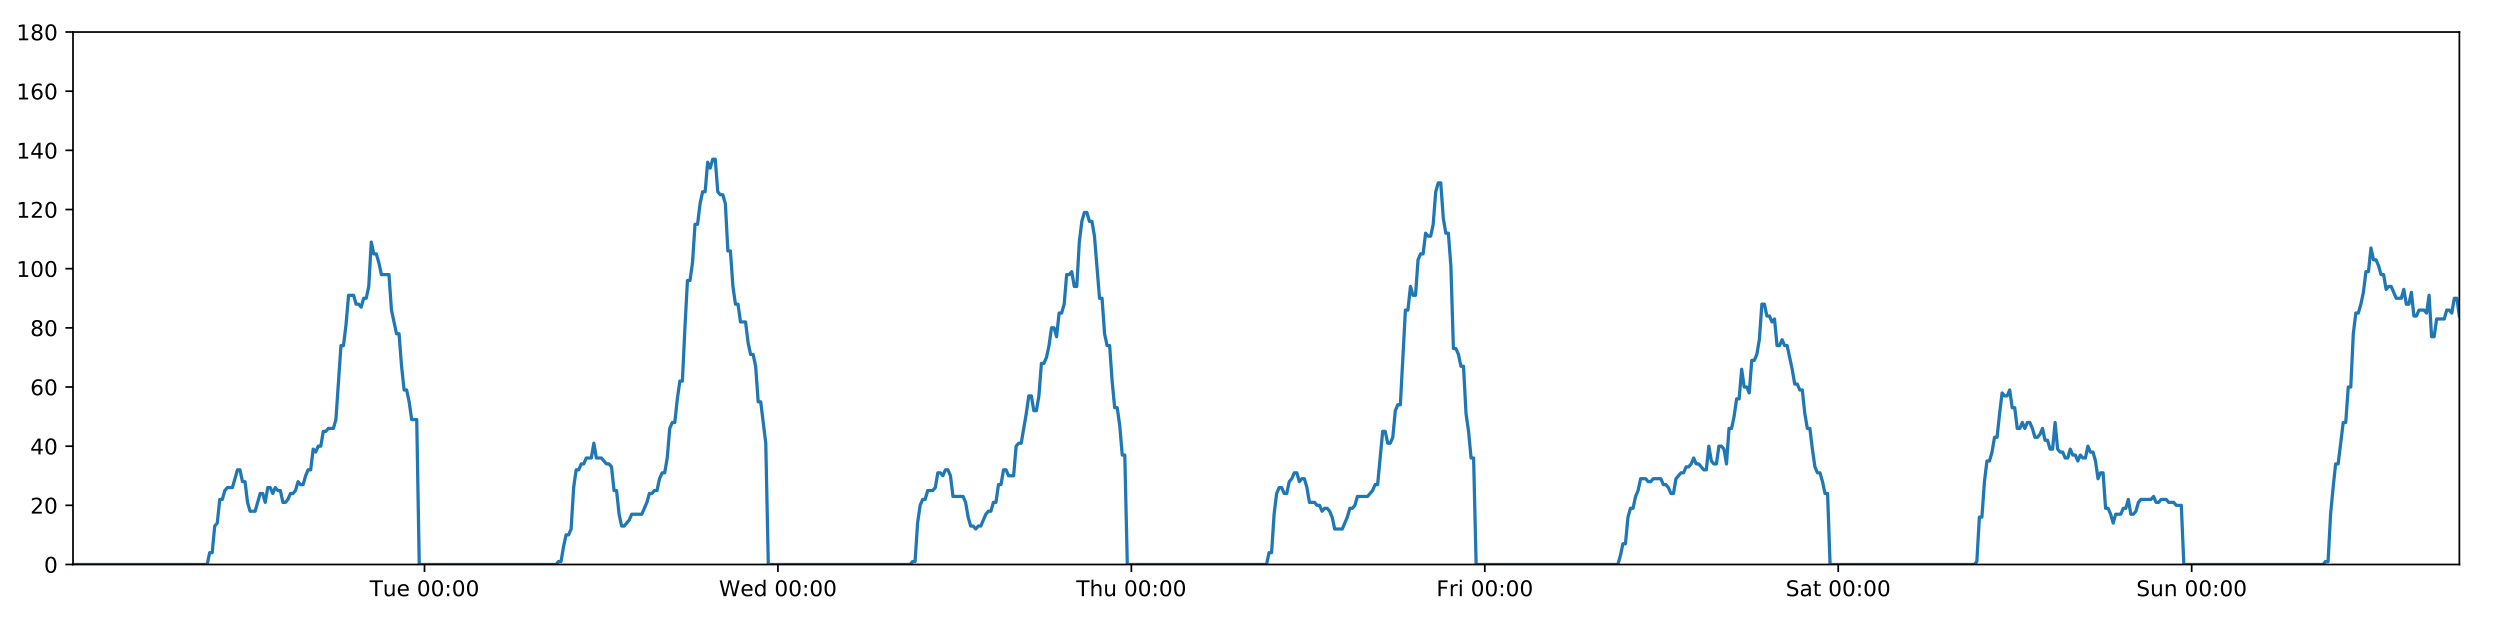
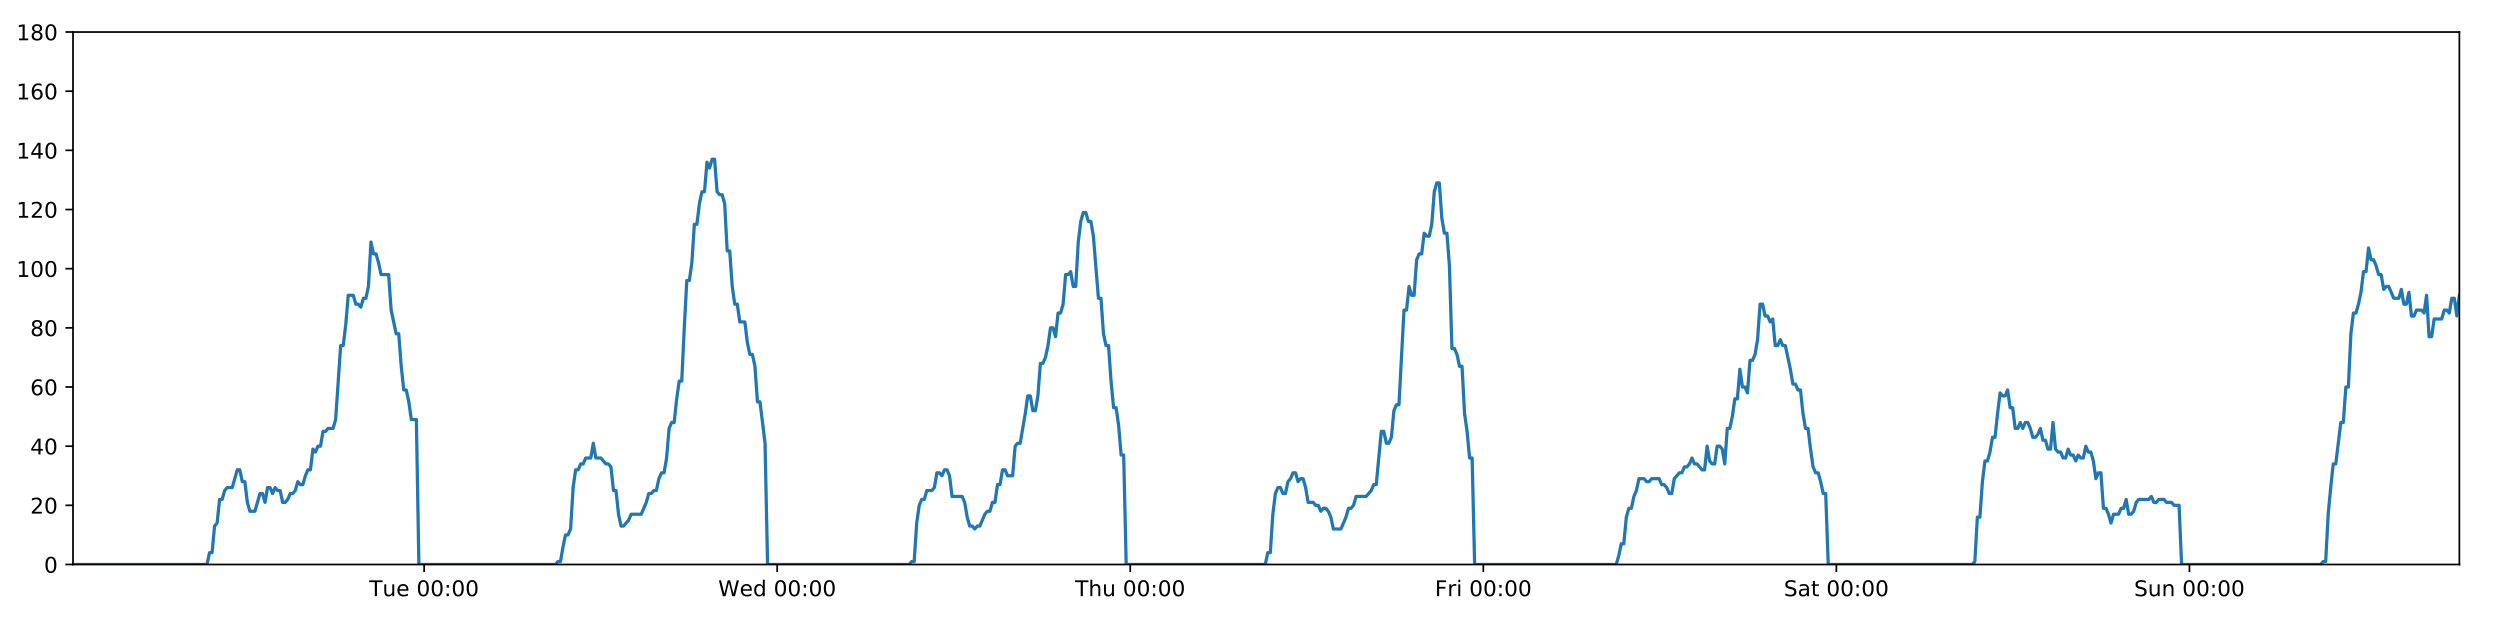
<svg xmlns="http://www.w3.org/2000/svg" xmlns:xlink="http://www.w3.org/1999/xlink" height="288pt" version="1.1" viewBox="0 0 1152 288" width="1152pt">
  <defs>
    <style type="text/css">
*{stroke-linecap:butt;stroke-linejoin:round;}
  </style>
  </defs>
  <g id="figure_1">
    <g id="patch_1">
      <path d="M 0 288  L 1152 288  L 1152 0  L 0 0  z " style="fill:#ffffff;" />
    </g>
    <g id="axes_1">
      <g id="patch_2">
        <path d="M 33.64 260.12  L 1133.28 260.12  L 1133.28 14.76  L 33.64 14.76  z " style="fill:#ffffff;" />
      </g>
      <g id="matplotlib.axis_1">
        <g id="xtick_1">
          <g id="line2d_1">
            <defs>
-               <path d="M 0 0  L 0 3.5  " id="m299a6eddb6" style="stroke:#000000;stroke-width:0.8;" />
-             </defs>
-             <g>
-               <use style="stroke:#000000;stroke-width:0.8;" x="195.608" xlink:href="#m299a6eddb6" y="260.12" />
+               <path d="M 0 0  L 0 3.5  " id="m704b8d9168" style="stroke:#000000;stroke-width:0.8;" />
+             </defs>
+             <g>
+               <use style="stroke:#000000;stroke-width:0.8;" x="195.437" xlink:href="#m704b8d9168" y="260.12" />
            </g>
          </g>
          <g id="text_1">
            <defs>
              <path d="M -0.297 72.906  L 61.375 72.906  L 61.375 64.594  L 35.5 64.594  L 35.5 0  L 25.594 0  L 25.594 64.594  L -0.297 64.594  z " id="DejaVuSans-84" />
              <path d="M 8.5 21.578  L 8.5 54.688  L 17.484 54.688  L 17.484 21.922  Q 17.484 14.156 20.5 10.266  Q 23.531 6.391 29.594 6.391  Q 36.859 6.391 41.078 11.031  Q 45.312 15.672 45.312 23.688  L 45.312 54.688  L 54.297 54.688  L 54.297 0  L 45.312 0  L 45.312 8.406  Q 42.047 3.422 37.719 1  Q 33.406 -1.422 27.688 -1.422  Q 18.266 -1.422 13.375 4.438  Q 8.5 10.297 8.5 21.578  z M 31.109 56  z " id="DejaVuSans-117" />
              <path d="M 56.203 29.594  L 56.203 25.203  L 14.891 25.203  Q 15.484 15.922 20.484 11.062  Q 25.484 6.203 34.422 6.203  Q 39.594 6.203 44.453 7.469  Q 49.312 8.734 54.109 11.281  L 54.109 2.781  Q 49.266 0.734 44.188 -0.344  Q 39.109 -1.422 33.891 -1.422  Q 20.797 -1.422 13.156 6.188  Q 5.516 13.812 5.516 26.812  Q 5.516 40.234 12.766 48.109  Q 20.016 56 32.328 56  Q 43.359 56 49.781 48.891  Q 56.203 41.797 56.203 29.594  z M 47.219 32.234  Q 47.125 39.594 43.094 43.984  Q 39.062 48.391 32.422 48.391  Q 24.906 48.391 20.391 44.141  Q 15.875 39.891 15.188 32.172  z " id="DejaVuSans-101" />
              <path id="DejaVuSans-32" />
              <path d="M 31.781 66.406  Q 24.172 66.406 20.328 58.906  Q 16.5 51.422 16.5 36.375  Q 16.5 21.391 20.328 13.891  Q 24.172 6.391 31.781 6.391  Q 39.453 6.391 43.281 13.891  Q 47.125 21.391 47.125 36.375  Q 47.125 51.422 43.281 58.906  Q 39.453 66.406 31.781 66.406  z M 31.781 74.219  Q 44.047 74.219 50.516 64.516  Q 56.984 54.828 56.984 36.375  Q 56.984 17.969 50.516 8.266  Q 44.047 -1.422 31.781 -1.422  Q 19.531 -1.422 13.062 8.266  Q 6.594 17.969 6.594 36.375  Q 6.594 54.828 13.062 64.516  Q 19.531 74.219 31.781 74.219  z " id="DejaVuSans-48" />
              <path d="M 11.719 12.406  L 22.016 12.406  L 22.016 0  L 11.719 0  z M 11.719 51.703  L 22.016 51.703  L 22.016 39.312  L 11.719 39.312  z " id="DejaVuSans-58" />
            </defs>
-             <g transform="translate(170.3223 274.7184)scale(0.1 -0.1)">
+             <g transform="translate(170.1509 274.7184)scale(0.1 -0.1)">
              <use xlink:href="#DejaVuSans-84" />
              <use x="60.85" xlink:href="#DejaVuSans-117" />
              <use x="124.229" xlink:href="#DejaVuSans-101" />
              <use x="185.752" xlink:href="#DejaVuSans-32" />
              <use x="217.539" xlink:href="#DejaVuSans-48" />
              <use x="281.162" xlink:href="#DejaVuSans-48" />
              <use x="344.785" xlink:href="#DejaVuSans-58" />
              <use x="378.477" xlink:href="#DejaVuSans-48" />
              <use x="442.1" xlink:href="#DejaVuSans-48" />
            </g>
          </g>
        </g>
        <g id="xtick_2">
          <g id="line2d_2">
            <g>
-               <use style="stroke:#000000;stroke-width:0.8;" x="358.47" xlink:href="#m299a6eddb6" y="260.12" />
+               <use style="stroke:#000000;stroke-width:0.8;" x="358.127" xlink:href="#m704b8d9168" y="260.12" />
            </g>
          </g>
          <g id="text_2">
            <defs>
              <path d="M 3.328 72.906  L 13.281 72.906  L 28.609 11.281  L 43.891 72.906  L 54.984 72.906  L 70.312 11.281  L 85.594 72.906  L 95.609 72.906  L 77.297 0  L 64.891 0  L 49.516 63.281  L 33.984 0  L 21.578 0  z " id="DejaVuSans-87" />
              <path d="M 45.406 46.391  L 45.406 75.984  L 54.391 75.984  L 54.391 0  L 45.406 0  L 45.406 8.203  Q 42.578 3.328 38.25 0.953  Q 33.938 -1.422 27.875 -1.422  Q 17.969 -1.422 11.734 6.484  Q 5.516 14.406 5.516 27.297  Q 5.516 40.188 11.734 48.094  Q 17.969 56 27.875 56  Q 33.938 56 38.25 53.625  Q 42.578 51.266 45.406 46.391  z M 14.797 27.297  Q 14.797 17.391 18.875 11.75  Q 22.953 6.109 30.078 6.109  Q 37.203 6.109 41.297 11.75  Q 45.406 17.391 45.406 27.297  Q 45.406 37.203 41.297 42.844  Q 37.203 48.484 30.078 48.484  Q 22.953 48.484 18.875 42.844  Q 14.797 37.203 14.797 27.297  z " id="DejaVuSans-100" />
            </defs>
-             <g transform="translate(331.2813 274.7184)scale(0.1 -0.1)">
+             <g transform="translate(330.9375 274.7184)scale(0.1 -0.1)">
              <use xlink:href="#DejaVuSans-87" />
              <use x="98.799" xlink:href="#DejaVuSans-101" />
              <use x="160.322" xlink:href="#DejaVuSans-100" />
              <use x="223.799" xlink:href="#DejaVuSans-32" />
              <use x="255.586" xlink:href="#DejaVuSans-48" />
              <use x="319.209" xlink:href="#DejaVuSans-48" />
              <use x="382.832" xlink:href="#DejaVuSans-58" />
              <use x="416.523" xlink:href="#DejaVuSans-48" />
              <use x="480.146" xlink:href="#DejaVuSans-48" />
            </g>
          </g>
        </g>
        <g id="xtick_3">
          <g id="line2d_3">
            <g>
-               <use style="stroke:#000000;stroke-width:0.8;" x="521.333" xlink:href="#m299a6eddb6" y="260.12" />
+               <use style="stroke:#000000;stroke-width:0.8;" x="520.816" xlink:href="#m704b8d9168" y="260.12" />
            </g>
          </g>
          <g id="text_3">
            <defs>
              <path d="M 54.891 33.016  L 54.891 0  L 45.906 0  L 45.906 32.719  Q 45.906 40.484 42.875 44.328  Q 39.844 48.188 33.797 48.188  Q 26.516 48.188 22.312 43.547  Q 18.109 38.922 18.109 30.906  L 18.109 0  L 9.078 0  L 9.078 75.984  L 18.109 75.984  L 18.109 46.188  Q 21.344 51.125 25.703 53.562  Q 30.078 56 35.797 56  Q 45.219 56 50.047 50.172  Q 54.891 44.344 54.891 33.016  z " id="DejaVuSans-104" />
            </defs>
-             <g transform="translate(495.9427 274.7184)scale(0.1 -0.1)">
+             <g transform="translate(495.4264 274.7184)scale(0.1 -0.1)">
              <use xlink:href="#DejaVuSans-84" />
              <use x="61.084" xlink:href="#DejaVuSans-104" />
              <use x="124.463" xlink:href="#DejaVuSans-117" />
              <use x="187.842" xlink:href="#DejaVuSans-32" />
              <use x="219.629" xlink:href="#DejaVuSans-48" />
              <use x="283.252" xlink:href="#DejaVuSans-48" />
              <use x="346.875" xlink:href="#DejaVuSans-58" />
              <use x="380.566" xlink:href="#DejaVuSans-48" />
              <use x="444.189" xlink:href="#DejaVuSans-48" />
            </g>
          </g>
        </g>
        <g id="xtick_4">
          <g id="line2d_4">
            <g>
-               <use style="stroke:#000000;stroke-width:0.8;" x="684.195" xlink:href="#m299a6eddb6" y="260.12" />
+               <use style="stroke:#000000;stroke-width:0.8;" x="683.506" xlink:href="#m704b8d9168" y="260.12" />
            </g>
          </g>
          <g id="text_4">
            <defs>
              <path d="M 9.812 72.906  L 51.703 72.906  L 51.703 64.594  L 19.672 64.594  L 19.672 43.109  L 48.578 43.109  L 48.578 34.812  L 19.672 34.812  L 19.672 0  L 9.812 0  z " id="DejaVuSans-70" />
              <path d="M 41.109 46.297  Q 39.594 47.172 37.812 47.578  Q 36.031 48 33.891 48  Q 26.266 48 22.188 43.047  Q 18.109 38.094 18.109 28.812  L 18.109 0  L 9.078 0  L 9.078 54.688  L 18.109 54.688  L 18.109 46.188  Q 20.953 51.172 25.484 53.578  Q 30.031 56 36.531 56  Q 37.453 56 38.578 55.875  Q 39.703 55.766 41.062 55.516  z " id="DejaVuSans-114" />
              <path d="M 9.422 54.688  L 18.406 54.688  L 18.406 0  L 9.422 0  z M 9.422 75.984  L 18.406 75.984  L 18.406 64.594  L 9.422 64.594  z " id="DejaVuSans-105" />
            </defs>
-             <g transform="translate(661.8814 274.7184)scale(0.1 -0.1)">
+             <g transform="translate(661.1927 274.7184)scale(0.1 -0.1)">
              <use xlink:href="#DejaVuSans-70" />
              <use x="57.41" xlink:href="#DejaVuSans-114" />
              <use x="98.523" xlink:href="#DejaVuSans-105" />
              <use x="126.307" xlink:href="#DejaVuSans-32" />
              <use x="158.094" xlink:href="#DejaVuSans-48" />
              <use x="221.717" xlink:href="#DejaVuSans-48" />
              <use x="285.34" xlink:href="#DejaVuSans-58" />
              <use x="319.031" xlink:href="#DejaVuSans-48" />
              <use x="382.654" xlink:href="#DejaVuSans-48" />
            </g>
          </g>
        </g>
        <g id="xtick_5">
          <g id="line2d_5">
            <g>
-               <use style="stroke:#000000;stroke-width:0.8;" x="847.057" xlink:href="#m299a6eddb6" y="260.12" />
+               <use style="stroke:#000000;stroke-width:0.8;" x="846.196" xlink:href="#m704b8d9168" y="260.12" />
            </g>
          </g>
          <g id="text_5">
            <defs>
              <path d="M 53.516 70.516  L 53.516 60.891  Q 47.906 63.578 42.922 64.891  Q 37.938 66.219 33.297 66.219  Q 25.25 66.219 20.875 63.094  Q 16.5 59.969 16.5 54.203  Q 16.5 49.359 19.406 46.891  Q 22.312 44.438 30.422 42.922  L 36.375 41.703  Q 47.406 39.594 52.656 34.297  Q 57.906 29 57.906 20.125  Q 57.906 9.516 50.797 4.047  Q 43.703 -1.422 29.984 -1.422  Q 24.812 -1.422 18.969 -0.25  Q 13.141 0.922 6.891 3.219  L 6.891 13.375  Q 12.891 10.016 18.656 8.297  Q 24.422 6.594 29.984 6.594  Q 38.422 6.594 43.016 9.906  Q 47.609 13.234 47.609 19.391  Q 47.609 24.75 44.312 27.781  Q 41.016 30.812 33.5 32.328  L 27.484 33.5  Q 16.453 35.688 11.516 40.375  Q 6.594 45.062 6.594 53.422  Q 6.594 63.094 13.406 68.656  Q 20.219 74.219 32.172 74.219  Q 37.312 74.219 42.625 73.281  Q 47.953 72.359 53.516 70.516  z " id="DejaVuSans-83" />
              <path d="M 34.281 27.484  Q 23.391 27.484 19.188 25  Q 14.984 22.516 14.984 16.5  Q 14.984 11.719 18.141 8.906  Q 21.297 6.109 26.703 6.109  Q 34.188 6.109 38.703 11.406  Q 43.219 16.703 43.219 25.484  L 43.219 27.484  z M 52.203 31.203  L 52.203 0  L 43.219 0  L 43.219 8.297  Q 40.141 3.328 35.547 0.953  Q 30.953 -1.422 24.312 -1.422  Q 15.922 -1.422 10.953 3.297  Q 6 8.016 6 15.922  Q 6 25.141 12.172 29.828  Q 18.359 34.516 30.609 34.516  L 43.219 34.516  L 43.219 35.406  Q 43.219 41.609 39.141 45  Q 35.062 48.391 27.688 48.391  Q 23 48.391 18.547 47.266  Q 14.109 46.141 10.016 43.891  L 10.016 52.203  Q 14.938 54.109 19.578 55.047  Q 24.219 56 28.609 56  Q 40.484 56 46.344 49.844  Q 52.203 43.703 52.203 31.203  z " id="DejaVuSans-97" />
              <path d="M 18.312 70.219  L 18.312 54.688  L 36.812 54.688  L 36.812 47.703  L 18.312 47.703  L 18.312 18.016  Q 18.312 11.328 20.141 9.422  Q 21.969 7.516 27.594 7.516  L 36.812 7.516  L 36.812 0  L 27.594 0  Q 17.188 0 13.234 3.875  Q 9.281 7.766 9.281 18.016  L 9.281 47.703  L 2.688 47.703  L 2.688 54.688  L 9.281 54.688  L 9.281 70.219  z " id="DejaVuSans-116" />
            </defs>
-             <g transform="translate(822.8599 274.7184)scale(0.1 -0.1)">
+             <g transform="translate(821.9989 274.7184)scale(0.1 -0.1)">
              <use xlink:href="#DejaVuSans-83" />
              <use x="63.477" xlink:href="#DejaVuSans-97" />
              <use x="124.756" xlink:href="#DejaVuSans-116" />
              <use x="163.965" xlink:href="#DejaVuSans-32" />
              <use x="195.752" xlink:href="#DejaVuSans-48" />
              <use x="259.375" xlink:href="#DejaVuSans-48" />
              <use x="322.998" xlink:href="#DejaVuSans-58" />
              <use x="356.689" xlink:href="#DejaVuSans-48" />
              <use x="420.312" xlink:href="#DejaVuSans-48" />
            </g>
          </g>
        </g>
        <g id="xtick_6">
          <g id="line2d_6">
            <g>
-               <use style="stroke:#000000;stroke-width:0.8;" x="1009.919" xlink:href="#m299a6eddb6" y="260.12" />
+               <use style="stroke:#000000;stroke-width:0.8;" x="1008.885" xlink:href="#m704b8d9168" y="260.12" />
            </g>
          </g>
          <g id="text_6">
            <defs>
              <path d="M 54.891 33.016  L 54.891 0  L 45.906 0  L 45.906 32.719  Q 45.906 40.484 42.875 44.328  Q 39.844 48.188 33.797 48.188  Q 26.516 48.188 22.312 43.547  Q 18.109 38.922 18.109 30.906  L 18.109 0  L 9.078 0  L 9.078 54.688  L 18.109 54.688  L 18.109 46.188  Q 21.344 51.125 25.703 53.562  Q 30.078 56 35.797 56  Q 45.219 56 50.047 50.172  Q 54.891 44.344 54.891 33.016  z " id="DejaVuSans-110" />
            </defs>
-             <g transform="translate(984.4088 274.7184)scale(0.1 -0.1)">
+             <g transform="translate(983.3753 274.7184)scale(0.1 -0.1)">
              <use xlink:href="#DejaVuSans-83" />
              <use x="63.477" xlink:href="#DejaVuSans-117" />
              <use x="126.855" xlink:href="#DejaVuSans-110" />
              <use x="190.234" xlink:href="#DejaVuSans-32" />
              <use x="222.021" xlink:href="#DejaVuSans-48" />
              <use x="285.645" xlink:href="#DejaVuSans-48" />
              <use x="349.268" xlink:href="#DejaVuSans-58" />
              <use x="382.959" xlink:href="#DejaVuSans-48" />
              <use x="446.582" xlink:href="#DejaVuSans-48" />
            </g>
          </g>
        </g>
      </g>
      <g id="matplotlib.axis_2">
        <g id="ytick_1">
          <g id="line2d_7">
            <defs>
-               <path d="M 0 0  L -3.5 0  " id="mca7a4513b6" style="stroke:#000000;stroke-width:0.8;" />
-             </defs>
-             <g>
-               <use style="stroke:#000000;stroke-width:0.8;" x="33.64" xlink:href="#mca7a4513b6" y="260.12" />
+               <path d="M 0 0  L -3.5 0  " id="m3e745b3bad" style="stroke:#000000;stroke-width:0.8;" />
+             </defs>
+             <g>
+               <use style="stroke:#000000;stroke-width:0.8;" x="33.64" xlink:href="#m3e745b3bad" y="260.12" />
            </g>
          </g>
          <g id="text_7">
            <g transform="translate(20.2775 263.9192)scale(0.1 -0.1)">
              <use xlink:href="#DejaVuSans-48" />
            </g>
          </g>
        </g>
        <g id="ytick_2">
          <g id="line2d_8">
            <g>
-               <use style="stroke:#000000;stroke-width:0.8;" x="33.64" xlink:href="#mca7a4513b6" y="232.858" />
+               <use style="stroke:#000000;stroke-width:0.8;" x="33.64" xlink:href="#m3e745b3bad" y="232.858" />
            </g>
          </g>
          <g id="text_8">
            <defs>
              <path d="M 19.188 8.297  L 53.609 8.297  L 53.609 0  L 7.328 0  L 7.328 8.297  Q 12.938 14.109 22.625 23.891  Q 32.328 33.688 34.812 36.531  Q 39.547 41.844 41.422 45.531  Q 43.312 49.219 43.312 52.781  Q 43.312 58.594 39.234 62.25  Q 35.156 65.922 28.609 65.922  Q 23.969 65.922 18.812 64.312  Q 13.672 62.703 7.812 59.422  L 7.812 69.391  Q 13.766 71.781 18.938 73  Q 24.125 74.219 28.422 74.219  Q 39.75 74.219 46.484 68.547  Q 53.219 62.891 53.219 53.422  Q 53.219 48.922 51.531 44.891  Q 49.859 40.875 45.406 35.406  Q 44.188 33.984 37.641 27.219  Q 31.109 20.453 19.188 8.297  z " id="DejaVuSans-50" />
            </defs>
            <g transform="translate(13.915 236.657)scale(0.1 -0.1)">
              <use xlink:href="#DejaVuSans-50" />
              <use x="63.623" xlink:href="#DejaVuSans-48" />
            </g>
          </g>
        </g>
        <g id="ytick_3">
          <g id="line2d_9">
            <g>
-               <use style="stroke:#000000;stroke-width:0.8;" x="33.64" xlink:href="#mca7a4513b6" y="205.596" />
+               <use style="stroke:#000000;stroke-width:0.8;" x="33.64" xlink:href="#m3e745b3bad" y="205.596" />
            </g>
          </g>
          <g id="text_9">
            <defs>
              <path d="M 37.797 64.312  L 12.891 25.391  L 37.797 25.391  z M 35.203 72.906  L 47.609 72.906  L 47.609 25.391  L 58.016 25.391  L 58.016 17.188  L 47.609 17.188  L 47.609 0  L 37.797 0  L 37.797 17.188  L 4.891 17.188  L 4.891 26.703  z " id="DejaVuSans-52" />
            </defs>
            <g transform="translate(13.915 209.3948)scale(0.1 -0.1)">
              <use xlink:href="#DejaVuSans-52" />
              <use x="63.623" xlink:href="#DejaVuSans-48" />
            </g>
          </g>
        </g>
        <g id="ytick_4">
          <g id="line2d_10">
            <g>
-               <use style="stroke:#000000;stroke-width:0.8;" x="33.64" xlink:href="#mca7a4513b6" y="178.333" />
+               <use style="stroke:#000000;stroke-width:0.8;" x="33.64" xlink:href="#m3e745b3bad" y="178.333" />
            </g>
          </g>
          <g id="text_10">
            <defs>
              <path d="M 33.016 40.375  Q 26.375 40.375 22.484 35.828  Q 18.609 31.297 18.609 23.391  Q 18.609 15.531 22.484 10.953  Q 26.375 6.391 33.016 6.391  Q 39.656 6.391 43.531 10.953  Q 47.406 15.531 47.406 23.391  Q 47.406 31.297 43.531 35.828  Q 39.656 40.375 33.016 40.375  z M 52.594 71.297  L 52.594 62.312  Q 48.875 64.062 45.094 64.984  Q 41.312 65.922 37.594 65.922  Q 27.828 65.922 22.672 59.328  Q 17.531 52.734 16.797 39.406  Q 19.672 43.656 24.016 45.922  Q 28.375 48.188 33.594 48.188  Q 44.578 48.188 50.953 41.516  Q 57.328 34.859 57.328 23.391  Q 57.328 12.156 50.688 5.359  Q 44.047 -1.422 33.016 -1.422  Q 20.359 -1.422 13.672 8.266  Q 6.984 17.969 6.984 36.375  Q 6.984 53.656 15.188 63.938  Q 23.391 74.219 37.203 74.219  Q 40.922 74.219 44.703 73.484  Q 48.484 72.75 52.594 71.297  z " id="DejaVuSans-54" />
            </defs>
            <g transform="translate(13.915 182.1326)scale(0.1 -0.1)">
              <use xlink:href="#DejaVuSans-54" />
              <use x="63.623" xlink:href="#DejaVuSans-48" />
            </g>
          </g>
        </g>
        <g id="ytick_5">
          <g id="line2d_11">
            <g>
-               <use style="stroke:#000000;stroke-width:0.8;" x="33.64" xlink:href="#mca7a4513b6" y="151.071" />
+               <use style="stroke:#000000;stroke-width:0.8;" x="33.64" xlink:href="#m3e745b3bad" y="151.071" />
            </g>
          </g>
          <g id="text_11">
            <defs>
              <path d="M 31.781 34.625  Q 24.75 34.625 20.719 30.859  Q 16.703 27.094 16.703 20.516  Q 16.703 13.922 20.719 10.156  Q 24.75 6.391 31.781 6.391  Q 38.812 6.391 42.859 10.172  Q 46.922 13.969 46.922 20.516  Q 46.922 27.094 42.891 30.859  Q 38.875 34.625 31.781 34.625  z M 21.922 38.812  Q 15.578 40.375 12.031 44.719  Q 8.5 49.078 8.5 55.328  Q 8.5 64.062 14.719 69.141  Q 20.953 74.219 31.781 74.219  Q 42.672 74.219 48.875 69.141  Q 55.078 64.062 55.078 55.328  Q 55.078 49.078 51.531 44.719  Q 48 40.375 41.703 38.812  Q 48.828 37.156 52.797 32.312  Q 56.781 27.484 56.781 20.516  Q 56.781 9.906 50.312 4.234  Q 43.844 -1.422 31.781 -1.422  Q 19.734 -1.422 13.25 4.234  Q 6.781 9.906 6.781 20.516  Q 6.781 27.484 10.781 32.312  Q 14.797 37.156 21.922 38.812  z M 18.312 54.391  Q 18.312 48.734 21.844 45.562  Q 25.391 42.391 31.781 42.391  Q 38.141 42.391 41.719 45.562  Q 45.312 48.734 45.312 54.391  Q 45.312 60.062 41.719 63.234  Q 38.141 66.406 31.781 66.406  Q 25.391 66.406 21.844 63.234  Q 18.312 60.062 18.312 54.391  z " id="DejaVuSans-56" />
            </defs>
            <g transform="translate(13.915 154.8703)scale(0.1 -0.1)">
              <use xlink:href="#DejaVuSans-56" />
              <use x="63.623" xlink:href="#DejaVuSans-48" />
            </g>
          </g>
        </g>
        <g id="ytick_6">
          <g id="line2d_12">
            <g>
-               <use style="stroke:#000000;stroke-width:0.8;" x="33.64" xlink:href="#mca7a4513b6" y="123.809" />
+               <use style="stroke:#000000;stroke-width:0.8;" x="33.64" xlink:href="#m3e745b3bad" y="123.809" />
            </g>
          </g>
          <g id="text_12">
            <defs>
              <path d="M 12.406 8.297  L 28.516 8.297  L 28.516 63.922  L 10.984 60.406  L 10.984 69.391  L 28.422 72.906  L 38.281 72.906  L 38.281 8.297  L 54.391 8.297  L 54.391 0  L 12.406 0  z " id="DejaVuSans-49" />
            </defs>
            <g transform="translate(7.5525 127.6081)scale(0.1 -0.1)">
              <use xlink:href="#DejaVuSans-49" />
              <use x="63.623" xlink:href="#DejaVuSans-48" />
              <use x="127.246" xlink:href="#DejaVuSans-48" />
            </g>
          </g>
        </g>
        <g id="ytick_7">
          <g id="line2d_13">
            <g>
-               <use style="stroke:#000000;stroke-width:0.8;" x="33.64" xlink:href="#mca7a4513b6" y="96.547" />
+               <use style="stroke:#000000;stroke-width:0.8;" x="33.64" xlink:href="#m3e745b3bad" y="96.547" />
            </g>
          </g>
          <g id="text_13">
            <g transform="translate(7.5525 100.3459)scale(0.1 -0.1)">
              <use xlink:href="#DejaVuSans-49" />
              <use x="63.623" xlink:href="#DejaVuSans-50" />
              <use x="127.246" xlink:href="#DejaVuSans-48" />
            </g>
          </g>
        </g>
        <g id="ytick_8">
          <g id="line2d_14">
            <g>
-               <use style="stroke:#000000;stroke-width:0.8;" x="33.64" xlink:href="#mca7a4513b6" y="69.284" />
+               <use style="stroke:#000000;stroke-width:0.8;" x="33.64" xlink:href="#m3e745b3bad" y="69.284" />
            </g>
          </g>
          <g id="text_14">
            <g transform="translate(7.5525 73.08366)scale(0.1 -0.1)">
              <use xlink:href="#DejaVuSans-49" />
              <use x="63.623" xlink:href="#DejaVuSans-52" />
              <use x="127.246" xlink:href="#DejaVuSans-48" />
            </g>
          </g>
        </g>
        <g id="ytick_9">
          <g id="line2d_15">
            <g>
-               <use style="stroke:#000000;stroke-width:0.8;" x="33.64" xlink:href="#mca7a4513b6" y="42.022" />
+               <use style="stroke:#000000;stroke-width:0.8;" x="33.64" xlink:href="#m3e745b3bad" y="42.022" />
            </g>
          </g>
          <g id="text_15">
            <g transform="translate(7.5525 45.82144)scale(0.1 -0.1)">
              <use xlink:href="#DejaVuSans-49" />
              <use x="63.623" xlink:href="#DejaVuSans-54" />
              <use x="127.246" xlink:href="#DejaVuSans-48" />
            </g>
          </g>
        </g>
        <g id="ytick_10">
          <g id="line2d_16">
            <g>
-               <use style="stroke:#000000;stroke-width:0.8;" x="33.64" xlink:href="#mca7a4513b6" y="14.76" />
+               <use style="stroke:#000000;stroke-width:0.8;" x="33.64" xlink:href="#m3e745b3bad" y="14.76" />
            </g>
          </g>
          <g id="text_16">
            <g transform="translate(7.5525 18.55922)scale(0.1 -0.1)">
              <use xlink:href="#DejaVuSans-49" />
              <use x="63.623" xlink:href="#DejaVuSans-56" />
              <use x="127.246" xlink:href="#DejaVuSans-48" />
            </g>
          </g>
        </g>
      </g>
      <g id="line2d_17">
-         <path clip-path="url(#p47abd1dcec)" d="M 33.64 260.12  L 95.453 260.12  L 96.616 254.668  L 97.779 254.668  L 98.945 242.4  L 100.107 241.036  L 101.27 230.132  L 102.436 230.132  L 103.603 226.042  L 104.767 224.679  L 107.093 224.679  L 109.418 216.5  L 110.581 216.5  L 111.743 221.953  L 112.907 221.953  L 114.069 231.495  L 115.233 235.584  L 117.559 235.584  L 119.887 227.405  L 121.049 227.405  L 122.212 231.495  L 123.376 224.679  L 124.538 224.679  L 125.7 227.405  L 126.868 224.679  L 128.031 226.042  L 129.194 226.042  L 130.357 231.495  L 131.52 231.495  L 132.683 230.132  L 133.845 227.405  L 135.007 227.405  L 136.172 226.042  L 137.336 221.953  L 138.5 223.316  L 139.665 223.316  L 140.828 219.227  L 141.992 216.5  L 143.154 216.5  L 144.317 206.959  L 145.481 208.322  L 146.644 205.596  L 147.808 205.596  L 148.971 198.78  L 150.133 198.78  L 151.296 197.417  L 153.623 197.417  L 154.786 193.328  L 157.112 159.25  L 158.276 159.25  L 159.442 149.708  L 160.606 136.077  L 162.934 136.077  L 164.097 140.166  L 165.26 140.166  L 166.424 141.529  L 167.588 137.44  L 168.751 137.44  L 169.916 131.988  L 171.084 111.541  L 172.247 116.993  L 173.412 116.993  L 174.576 121.083  L 175.743 126.535  L 179.232 126.535  L 180.395 142.892  L 182.72 153.797  L 183.885 153.797  L 185.048 168.792  L 186.212 179.696  L 187.375 179.696  L 188.538 185.149  L 189.702 193.328  L 192.03 193.328  L 193.194 260.12  L 256.198 260.12  L 257.343 258.757  L 258.509 258.757  L 259.672 251.941  L 260.834 246.489  L 262 246.489  L 263.168 243.763  L 264.332 224.679  L 265.496 216.5  L 266.659 216.5  L 267.823 213.774  L 268.986 213.774  L 270.149 211.048  L 272.476 211.048  L 273.641 204.232  L 274.805 211.048  L 277.131 211.048  L 279.459 213.774  L 280.625 213.774  L 281.789 215.137  L 282.952 226.042  L 284.116 226.042  L 285.279 236.947  L 286.444 242.4  L 287.606 242.4  L 289.933 239.673  L 291.097 236.947  L 295.754 236.947  L 298.083 231.495  L 299.248 227.405  L 300.411 227.405  L 301.575 226.042  L 302.738 226.042  L 303.902 220.59  L 305.126 217.864  L 306.291 217.864  L 307.455 211.048  L 308.618 197.417  L 309.782 194.691  L 310.947 194.691  L 312.114 183.786  L 313.281 175.607  L 314.446 175.607  L 315.612 151.071  L 316.778 129.261  L 317.942 129.261  L 319.105 121.083  L 320.268 103.362  L 321.432 103.362  L 322.596 93.82  L 323.764 88.368  L 324.927 88.368  L 326.091 74.737  L 327.256 77.463  L 328.423 73.374  L 329.586 73.374  L 330.75 88.368  L 331.915 89.731  L 333.078 89.731  L 334.244 93.82  L 335.407 115.63  L 336.571 115.63  L 337.735 131.988  L 338.898 140.166  L 340.061 140.166  L 341.224 148.345  L 343.55 148.345  L 344.715 157.887  L 345.878 163.339  L 347.043 163.339  L 348.206 168.792  L 349.371 185.149  L 350.534 185.149  L 352.869 204.232  L 354.034 260.12  L 419.353 260.12  L 420.497 258.757  L 421.661 258.757  L 422.825 241.036  L 423.991 232.858  L 425.155 230.132  L 426.318 230.132  L 427.488 226.042  L 429.817 226.042  L 430.983 224.679  L 432.147 217.864  L 433.311 217.864  L 434.475 219.227  L 435.641 216.5  L 436.806 216.5  L 437.97 219.227  L 439.134 228.768  L 443.794 228.768  L 444.958 231.495  L 446.121 238.31  L 447.286 242.4  L 448.452 242.4  L 449.616 243.763  L 450.781 242.4  L 451.944 242.4  L 454.273 236.947  L 455.436 235.584  L 456.599 235.584  L 457.763 231.495  L 458.927 231.495  L 460.091 223.316  L 461.254 223.316  L 462.418 216.5  L 463.581 216.5  L 464.747 219.227  L 467.073 219.227  L 468.238 205.596  L 469.404 204.232  L 470.57 204.232  L 472.901 190.601  L 474.064 182.423  L 475.232 182.423  L 476.397 189.238  L 477.559 189.238  L 478.722 182.423  L 479.886 167.428  L 481.049 167.428  L 482.216 164.702  L 483.379 159.25  L 484.542 151.071  L 485.705 151.071  L 486.868 155.16  L 488.033 144.256  L 489.197 144.256  L 490.362 140.166  L 491.525 126.535  L 492.691 126.535  L 493.854 125.172  L 495.02 131.988  L 496.182 131.988  L 497.346 111.541  L 498.51 101.999  L 499.673 97.91  L 500.837 97.91  L 502 101.999  L 503.164 101.999  L 504.328 108.815  L 506.656 137.44  L 507.821 137.44  L 508.985 153.797  L 510.151 159.25  L 511.314 159.25  L 512.477 175.607  L 513.642 187.875  L 514.809 187.875  L 515.972 196.054  L 517.135 209.685  L 518.301 209.685  L 519.466 260.12  L 583.617 260.12  L 584.78 254.668  L 585.943 254.668  L 587.107 236.947  L 588.27 227.405  L 589.433 224.679  L 590.596 224.679  L 591.759 227.405  L 592.921 227.405  L 594.084 221.953  L 595.247 220.59  L 596.412 217.864  L 597.576 217.864  L 598.74 221.953  L 599.902 220.59  L 601.066 220.59  L 602.228 224.679  L 603.391 231.495  L 605.722 231.495  L 606.885 232.858  L 608.047 232.858  L 609.211 235.584  L 610.375 234.221  L 611.537 234.221  L 612.7 235.584  L 613.863 238.31  L 615.026 243.763  L 618.515 243.763  L 620.842 238.31  L 622.007 234.221  L 623.17 234.221  L 624.333 232.858  L 625.497 228.768  L 630.153 228.768  L 632.481 226.042  L 633.645 223.316  L 634.808 223.316  L 637.137 198.78  L 638.301 198.78  L 639.466 204.232  L 640.63 204.232  L 641.796 201.506  L 642.959 189.238  L 644.123 186.512  L 645.286 186.512  L 647.612 142.892  L 648.777 142.892  L 649.94 131.988  L 651.105 136.077  L 652.268 136.077  L 653.432 119.72  L 654.596 116.993  L 655.759 116.993  L 656.923 107.452  L 658.088 108.815  L 659.252 108.815  L 660.415 103.362  L 661.579 88.368  L 662.744 84.279  L 663.908 84.279  L 665.073 100.636  L 666.236 107.452  L 667.399 107.452  L 668.563 122.446  L 669.727 160.613  L 670.89 160.613  L 672.054 163.339  L 673.218 168.792  L 674.382 168.792  L 675.546 190.601  L 676.709 198.78  L 677.873 211.048  L 679.037 211.048  L 680.201 260.12  L 745.513 260.12  L 746.677 256.031  L 747.841 250.578  L 749.005 250.578  L 750.17 238.31  L 751.335 234.221  L 752.501 234.221  L 753.664 228.768  L 754.828 226.042  L 755.994 220.59  L 758.325 220.59  L 759.491 221.953  L 760.654 221.953  L 761.817 220.59  L 765.308 220.59  L 766.472 223.316  L 767.635 223.316  L 768.8 224.679  L 769.963 227.405  L 771.128 227.405  L 772.292 220.59  L 774.621 217.864  L 775.786 217.864  L 776.953 215.137  L 778.12 215.137  L 779.286 213.774  L 780.449 211.048  L 781.614 213.774  L 782.777 213.774  L 785.104 216.5  L 786.266 216.5  L 787.428 205.596  L 788.591 212.411  L 789.754 213.774  L 790.917 213.774  L 792.08 205.596  L 793.245 205.596  L 794.408 206.959  L 795.57 213.774  L 796.733 197.417  L 797.898 197.417  L 799.063 191.964  L 800.226 183.786  L 801.391 183.786  L 802.555 170.155  L 803.717 178.333  L 804.883 178.333  L 806.046 181.06  L 807.21 166.065  L 808.373 166.065  L 809.538 163.339  L 810.704 156.524  L 811.868 140.166  L 813.032 140.166  L 814.195 145.619  L 815.361 145.619  L 816.524 148.345  L 817.69 146.982  L 818.855 159.25  L 820.021 159.25  L 821.184 156.524  L 822.35 159.25  L 823.513 159.25  L 825.842 170.155  L 827.006 176.97  L 828.17 176.97  L 829.334 179.696  L 830.498 179.696  L 831.661 190.601  L 832.824 197.417  L 833.989 197.417  L 835.153 206.959  L 836.319 215.137  L 837.483 217.864  L 838.648 217.864  L 839.812 221.953  L 840.975 227.405  L 842.14 227.405  L 843.303 260.12  L 909.768 260.12  L 910.931 258.757  L 912.096 238.31  L 913.261 238.31  L 914.427 221.953  L 915.59 212.411  L 916.754 212.411  L 917.917 208.322  L 919.082 201.506  L 920.245 201.506  L 921.409 190.601  L 922.574 181.06  L 923.738 182.423  L 924.9 182.423  L 926.063 179.696  L 927.225 187.875  L 928.388 187.875  L 929.551 197.417  L 930.714 197.417  L 931.876 194.691  L 933.039 197.417  L 934.201 194.691  L 935.364 194.691  L 936.527 197.417  L 937.689 201.506  L 938.851 201.506  L 940.014 200.143  L 941.179 197.417  L 942.342 202.869  L 943.505 202.869  L 944.667 206.959  L 945.829 206.959  L 946.992 194.691  L 948.154 206.959  L 949.318 208.322  L 950.48 208.322  L 951.642 211.048  L 952.805 211.048  L 953.967 206.959  L 955.132 209.685  L 956.294 209.685  L 957.459 212.411  L 958.623 209.685  L 959.785 211.048  L 960.95 211.048  L 962.113 205.596  L 963.278 208.322  L 964.441 208.322  L 965.604 212.411  L 966.766 220.59  L 967.929 217.864  L 969.091 217.864  L 970.256 234.221  L 971.418 234.221  L 972.581 236.947  L 973.746 241.036  L 974.908 236.947  L 977.238 236.947  L 978.402 234.221  L 979.566 234.221  L 980.728 230.132  L 981.89 236.947  L 983.053 236.947  L 984.219 235.584  L 985.381 231.495  L 986.544 230.132  L 991.196 230.132  L 992.359 228.768  L 993.521 231.495  L 994.683 231.495  L 995.846 230.132  L 998.171 230.132  L 999.332 231.495  L 1001.658 231.495  L 1002.82 232.858  L 1005.146 232.858  L 1006.309 260.12  L 1070.464 260.12  L 1071.609 258.757  L 1072.772 258.757  L 1073.934 236.947  L 1075.097 224.679  L 1076.26 213.774  L 1077.422 213.774  L 1079.75 194.691  L 1080.913 194.691  L 1082.076 178.333  L 1083.239 178.333  L 1084.401 153.797  L 1085.564 144.256  L 1086.727 144.256  L 1087.89 140.166  L 1089.053 134.714  L 1090.216 125.172  L 1091.382 125.172  L 1092.546 114.267  L 1093.709 119.72  L 1094.875 119.72  L 1096.037 122.446  L 1097.2 126.535  L 1098.363 126.535  L 1099.526 133.351  L 1100.69 131.988  L 1101.853 131.988  L 1104.179 137.44  L 1106.507 137.44  L 1107.671 133.351  L 1108.836 140.166  L 1110.001 140.166  L 1111.166 134.714  L 1112.331 145.619  L 1113.496 145.619  L 1114.659 142.892  L 1116.991 142.892  L 1118.154 144.256  L 1119.317 136.077  L 1120.48 155.16  L 1121.642 155.16  L 1122.805 146.982  L 1126.295 146.982  L 1127.461 142.892  L 1128.624 142.892  L 1129.787 144.256  L 1130.95 137.44  L 1132.115 137.44  L 1133.28 145.619  L 1133.28 145.619  " style="fill:none;stroke:#1f77b4;stroke-linecap:square;stroke-width:1.5;" />
+         <path clip-path="url(#pa5de1f50cd)" d="M 33.64 260.12  L 95.387 260.12  L 96.55 254.668  L 97.711 254.668  L 98.876 242.4  L 100.037 241.036  L 101.199 230.132  L 102.364 230.132  L 103.529 226.042  L 104.691 224.679  L 107.015 224.679  L 109.338 216.5  L 110.499 216.5  L 111.661 221.953  L 112.823 221.953  L 113.984 231.495  L 115.146 235.584  L 117.47 235.584  L 119.796 227.405  L 120.957 227.405  L 122.118 231.495  L 123.281 224.679  L 124.442 224.679  L 125.603 227.405  L 126.769 224.679  L 127.931 226.042  L 129.093 226.042  L 130.255 231.495  L 131.417 231.495  L 132.578 230.132  L 133.738 227.405  L 134.9 227.405  L 136.063 226.042  L 137.226 221.953  L 138.389 223.316  L 139.553 223.316  L 140.715 219.227  L 141.877 216.5  L 143.038 216.5  L 144.2 206.959  L 145.362 208.322  L 146.524 205.596  L 147.687 205.596  L 148.849 198.78  L 150.01 198.78  L 151.172 197.417  L 153.496 197.417  L 154.658 193.328  L 156.981 159.25  L 158.144 159.25  L 159.309 149.708  L 160.472 136.077  L 162.797 136.077  L 163.959 140.166  L 165.121 140.166  L 166.284 141.529  L 167.446 137.44  L 168.608 137.44  L 169.772 131.988  L 170.938 111.541  L 172.1 116.993  L 173.264 116.993  L 174.427 121.083  L 175.592 126.535  L 179.078 126.535  L 180.24 142.892  L 182.562 153.797  L 183.726 153.797  L 184.888 168.792  L 186.05 179.696  L 187.212 179.696  L 188.374 185.149  L 189.536 193.328  L 191.862 193.328  L 193.025 260.12  L 255.962 260.12  L 257.106 258.757  L 258.271 258.757  L 259.432 251.941  L 260.594 246.489  L 261.758 246.489  L 262.925 243.763  L 264.088 224.679  L 265.251 216.5  L 266.413 216.5  L 267.575 213.774  L 268.737 213.774  L 269.899 211.048  L 272.224 211.048  L 273.387 204.232  L 274.55 211.048  L 276.873 211.048  L 279.199 213.774  L 280.363 213.774  L 281.526 215.137  L 282.688 226.042  L 283.851 226.042  L 285.013 236.947  L 286.176 242.4  L 287.337 242.4  L 289.661 239.673  L 290.824 236.947  L 295.477 236.947  L 297.803 231.495  L 298.966 227.405  L 300.129 227.405  L 301.292 226.042  L 302.453 226.042  L 303.616 220.59  L 304.838 217.864  L 306.002 217.864  L 307.165 211.048  L 308.327 197.417  L 309.49 194.691  L 310.654 194.691  L 311.819 183.786  L 312.985 175.607  L 314.149 175.607  L 315.314 151.071  L 316.478 129.261  L 317.641 129.261  L 318.803 121.083  L 319.965 103.362  L 321.127 103.362  L 322.29 93.82  L 323.457 88.368  L 324.619 88.368  L 325.781 74.737  L 326.945 77.463  L 328.111 73.374  L 329.273 73.374  L 330.435 88.368  L 331.599 89.731  L 332.761 89.731  L 333.925 93.82  L 335.088 115.63  L 336.251 115.63  L 337.413 131.988  L 338.575 140.166  L 339.737 140.166  L 340.899 148.345  L 343.222 148.345  L 344.385 157.887  L 345.547 163.339  L 346.712 163.339  L 347.873 168.792  L 349.037 185.149  L 350.199 185.149  L 352.531 204.232  L 353.695 260.12  L 418.944 260.12  L 420.088 258.757  L 421.25 258.757  L 422.413 241.036  L 423.578 232.858  L 424.74 230.132  L 425.903 230.132  L 427.071 226.042  L 429.397 226.042  L 430.562 224.679  L 431.725 217.864  L 432.888 217.864  L 434.051 219.227  L 435.216 216.5  L 436.38 216.5  L 437.542 219.227  L 438.704 228.768  L 443.36 228.768  L 444.522 231.495  L 445.684 238.31  L 446.848 242.4  L 448.013 242.4  L 449.176 243.763  L 450.339 242.4  L 451.501 242.4  L 453.827 236.947  L 454.99 235.584  L 456.152 235.584  L 457.314 231.495  L 458.477 231.495  L 459.639 223.316  L 460.801 223.316  L 461.964 216.5  L 463.126 216.5  L 464.29 219.227  L 466.614 219.227  L 467.778 205.596  L 468.943 204.232  L 470.108 204.232  L 472.436 190.601  L 473.598 182.423  L 474.765 182.423  L 475.928 189.238  L 477.089 189.238  L 478.251 182.423  L 479.413 167.428  L 480.575 167.428  L 481.741 164.702  L 482.903 159.25  L 484.065 151.071  L 485.226 151.071  L 486.388 155.16  L 487.552 144.256  L 488.715 144.256  L 489.878 140.166  L 491.041 126.535  L 492.205 126.535  L 493.367 125.172  L 494.531 131.988  L 495.693 131.988  L 496.855 111.541  L 498.018 101.999  L 499.18 97.91  L 500.342 97.91  L 501.504 101.999  L 502.667 101.999  L 503.83 108.815  L 506.156 137.44  L 507.319 137.44  L 508.482 153.797  L 509.646 159.25  L 510.808 159.25  L 511.971 175.607  L 513.134 187.875  L 514.3 187.875  L 515.461 196.054  L 516.624 209.685  L 517.788 209.685  L 518.952 260.12  L 583.035 260.12  L 584.197 254.668  L 585.359 254.668  L 586.521 236.947  L 587.683 227.405  L 588.845 224.679  L 590.006 224.679  L 591.168 227.405  L 592.329 227.405  L 593.491 221.953  L 594.653 220.59  L 595.817 217.864  L 596.979 217.864  L 598.141 221.953  L 599.303 220.59  L 600.465 220.59  L 601.626 224.679  L 602.788 231.495  L 605.116 231.495  L 606.278 232.858  L 607.439 232.858  L 608.602 235.584  L 609.764 234.221  L 610.926 234.221  L 612.087 235.584  L 613.249 238.31  L 614.411 243.763  L 617.896 243.763  L 620.22 238.31  L 621.385 234.221  L 622.546 234.221  L 623.708 232.858  L 624.87 228.768  L 629.521 228.768  L 631.847 226.042  L 633.01 223.316  L 634.172 223.316  L 636.498 198.78  L 637.661 198.78  L 638.825 204.232  L 639.988 204.232  L 641.152 201.506  L 642.314 189.238  L 643.476 186.512  L 644.638 186.512  L 646.962 142.892  L 648.126 142.892  L 649.288 131.988  L 650.451 136.077  L 651.614 136.077  L 652.776 119.72  L 653.939 116.993  L 655.101 116.993  L 656.263 107.452  L 657.427 108.815  L 658.59 108.815  L 659.752 103.362  L 660.915 88.368  L 662.078 84.279  L 663.241 84.279  L 664.404 100.636  L 665.566 107.452  L 666.728 107.452  L 667.891 122.446  L 669.054 160.613  L 670.216 160.613  L 671.379 163.339  L 672.541 168.792  L 673.703 168.792  L 674.866 190.601  L 676.029 198.78  L 677.191 211.048  L 678.354 211.048  L 679.516 260.12  L 744.76 260.12  L 745.922 256.031  L 747.085 250.578  L 748.247 250.578  L 749.411 238.31  L 750.575 234.221  L 751.74 234.221  L 752.902 228.768  L 754.065 226.042  L 755.229 220.59  L 757.558 220.59  L 758.722 221.953  L 759.884 221.953  L 761.046 220.59  L 764.534 220.59  L 765.696 223.316  L 766.858 223.316  L 768.021 224.679  L 769.184 227.405  L 770.348 227.405  L 771.51 220.59  L 773.836 217.864  L 775 217.864  L 776.166 215.137  L 777.332 215.137  L 778.496 213.774  L 779.658 211.048  L 780.822 213.774  L 781.984 213.774  L 784.308 216.5  L 785.469 216.5  L 786.631 205.596  L 787.792 212.411  L 788.954 213.774  L 790.116 213.774  L 791.277 205.596  L 792.44 205.596  L 793.602 206.959  L 794.764 213.774  L 795.926 197.417  L 797.089 197.417  L 798.252 191.964  L 799.414 183.786  L 800.579 183.786  L 801.741 170.155  L 802.902 178.333  L 804.067 178.333  L 805.228 181.06  L 806.391 166.065  L 807.552 166.065  L 808.717 163.339  L 809.881 156.524  L 811.045 140.166  L 812.207 140.166  L 813.368 145.619  L 814.533 145.619  L 815.695 148.345  L 816.86 146.982  L 818.024 159.25  L 819.189 159.25  L 820.351 156.524  L 821.515 159.25  L 822.677 159.25  L 825.004 170.155  L 826.166 176.97  L 827.329 176.97  L 828.492 179.696  L 829.655 179.696  L 830.816 190.601  L 831.978 197.417  L 833.142 197.417  L 834.304 206.959  L 835.469 215.137  L 836.632 217.864  L 837.796 217.864  L 838.959 221.953  L 840.121 227.405  L 841.284 227.405  L 842.446 260.12  L 908.84 260.12  L 910.003 258.757  L 911.166 238.31  L 912.33 238.31  L 913.495 221.953  L 914.656 212.411  L 915.819 212.411  L 916.981 208.322  L 918.144 201.506  L 919.306 201.506  L 920.469 190.601  L 921.633 181.06  L 922.795 182.423  L 923.957 182.423  L 925.119 179.696  L 926.279 187.875  L 927.441 187.875  L 928.602 197.417  L 929.765 197.417  L 930.926 194.691  L 932.087 197.417  L 933.248 194.691  L 934.41 194.691  L 935.571 197.417  L 936.732 201.506  L 937.893 201.506  L 939.055 200.143  L 940.219 197.417  L 941.38 202.869  L 942.541 202.869  L 943.703 206.959  L 944.864 206.959  L 946.025 194.691  L 947.186 206.959  L 948.348 208.322  L 949.51 208.322  L 950.671 211.048  L 951.832 211.048  L 952.993 206.959  L 954.156 209.685  L 955.317 209.685  L 956.481 212.411  L 957.643 209.685  L 958.805 211.048  L 959.968 211.048  L 961.13 205.596  L 962.294 208.322  L 963.456 208.322  L 964.617 212.411  L 965.778 220.59  L 966.94 217.864  L 968.1 217.864  L 969.264 234.221  L 970.425 234.221  L 971.587 236.947  L 972.75 241.036  L 973.912 236.947  L 976.239 236.947  L 977.402 234.221  L 978.564 234.221  L 979.726 230.132  L 980.887 236.947  L 982.048 236.947  L 983.212 235.584  L 984.373 231.495  L 985.535 230.132  L 990.183 230.132  L 991.344 228.768  L 992.505 231.495  L 993.666 231.495  L 994.827 230.132  L 997.15 230.132  L 998.31 231.495  L 1000.633 231.495  L 1001.795 232.858  L 1004.117 232.858  L 1005.279 260.12  L 1069.367 260.12  L 1070.51 258.757  L 1071.672 258.757  L 1072.833 236.947  L 1073.994 224.679  L 1075.156 213.774  L 1076.317 213.774  L 1078.643 194.691  L 1079.804 194.691  L 1080.966 178.333  L 1082.128 178.333  L 1083.289 153.797  L 1084.45 144.256  L 1085.612 144.256  L 1086.774 140.166  L 1087.936 134.714  L 1089.098 125.172  L 1090.262 125.172  L 1091.426 114.267  L 1092.587 119.72  L 1093.751 119.72  L 1094.913 122.446  L 1096.074 126.535  L 1097.236 126.535  L 1098.397 133.351  L 1099.561 131.988  L 1100.722 131.988  L 1103.046 137.44  L 1105.371 137.44  L 1106.534 133.351  L 1107.697 140.166  L 1108.861 140.166  L 1110.025 134.714  L 1111.189 145.619  L 1112.352 145.619  L 1113.515 142.892  L 1115.844 142.892  L 1117.006 144.256  L 1118.168 136.077  L 1119.329 155.16  L 1120.491 155.16  L 1121.652 146.982  L 1125.139 146.982  L 1126.303 142.892  L 1127.464 142.892  L 1128.626 144.256  L 1129.789 137.44  L 1130.952 137.44  L 1132.116 145.619  L 1133.28 136.077  L 1133.28 136.077  " style="fill:none;stroke:#1f77b4;stroke-linecap:square;stroke-width:1.5;" />
      </g>
      <g id="patch_3">
        <path d="M 33.64 260.12  L 33.64 14.76  " style="fill:none;stroke:#000000;stroke-linecap:square;stroke-linejoin:miter;stroke-width:0.8;" />
      </g>
      <g id="patch_4">
        <path d="M 1133.28 260.12  L 1133.28 14.76  " style="fill:none;stroke:#000000;stroke-linecap:square;stroke-linejoin:miter;stroke-width:0.8;" />
      </g>
      <g id="patch_5">
        <path d="M 33.64 260.12  L 1133.28 260.12  " style="fill:none;stroke:#000000;stroke-linecap:square;stroke-linejoin:miter;stroke-width:0.8;" />
      </g>
      <g id="patch_6">
        <path d="M 33.64 14.76  L 1133.28 14.76  " style="fill:none;stroke:#000000;stroke-linecap:square;stroke-linejoin:miter;stroke-width:0.8;" />
      </g>
    </g>
  </g>
  <defs>
-     <clipPath id="p47abd1dcec">
+     <clipPath id="pa5de1f50cd">
      <rect height="245.36" width="1099.64" x="33.64" y="14.76" />
    </clipPath>
  </defs>
</svg>
